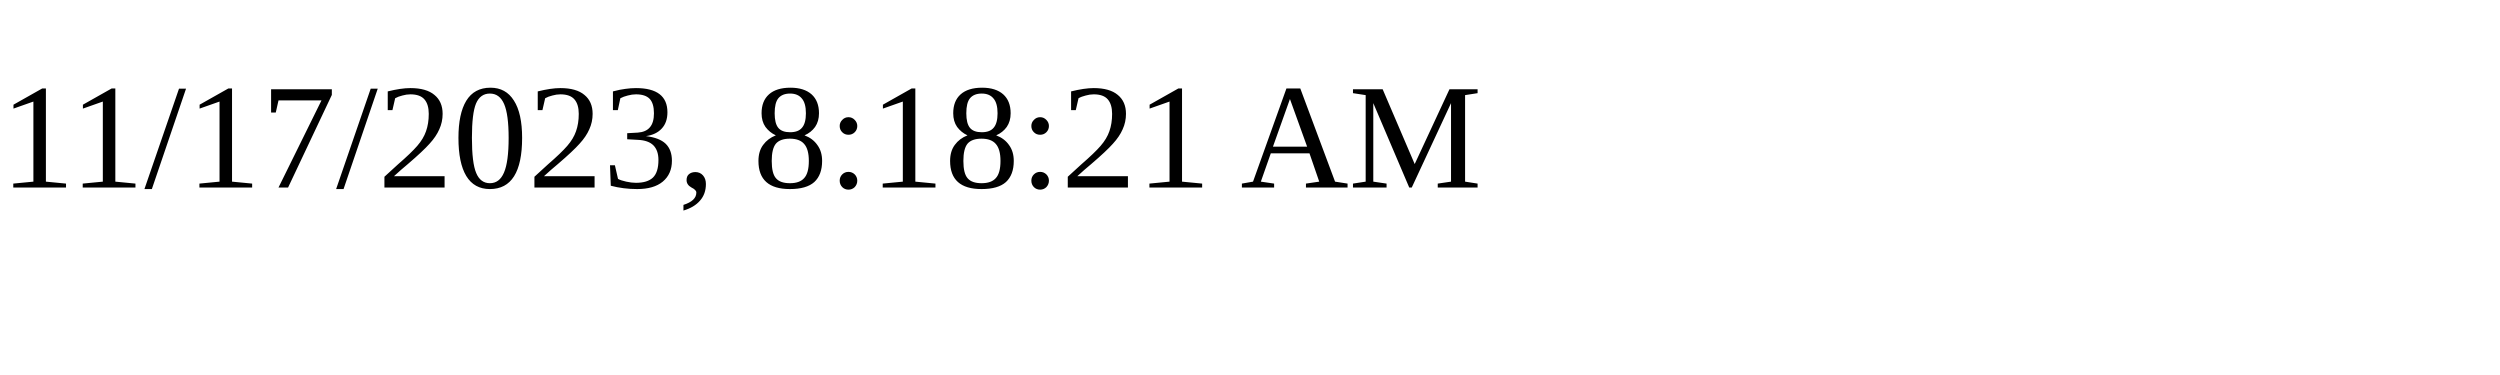
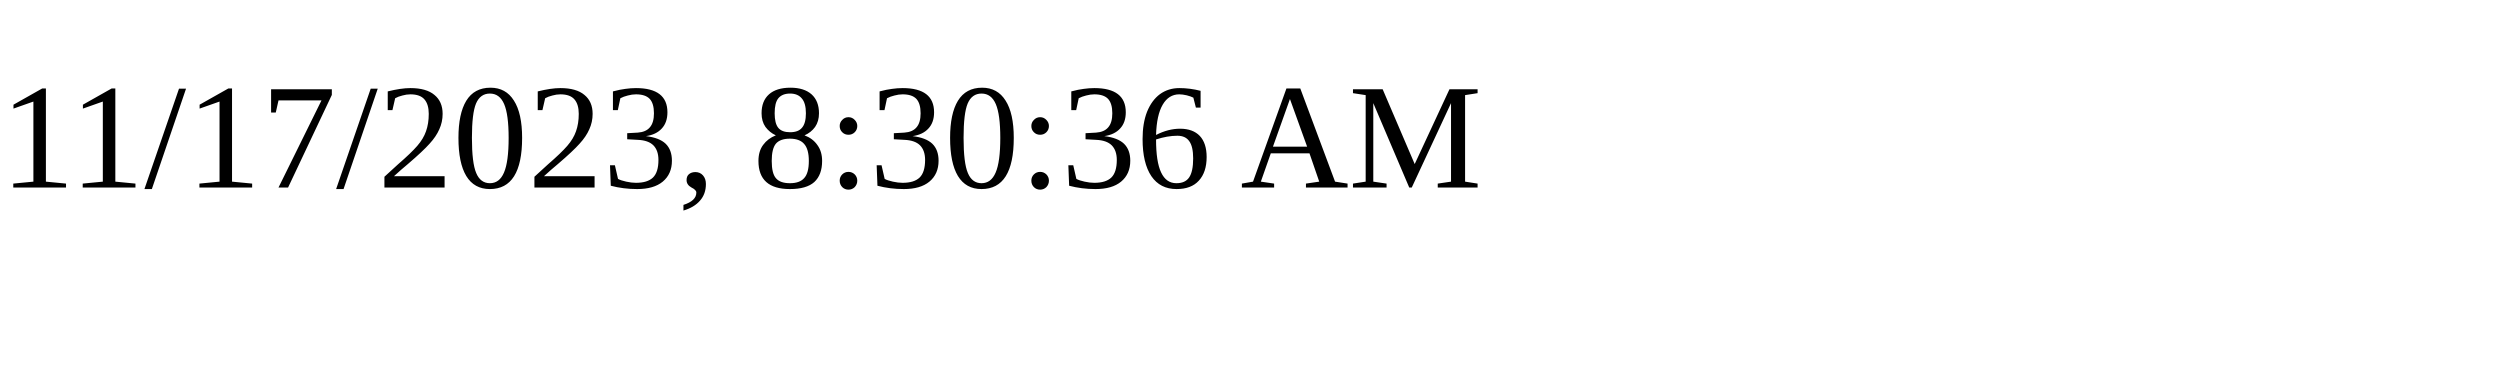
<svg xmlns="http://www.w3.org/2000/svg" height="30" width="200">
-   <text x="0" y="15">11/17/2023, 8:18:21 AM</text>
+   <text x="0" y="15">11/17/2023, 8:30:36 AM</text>
</svg>
